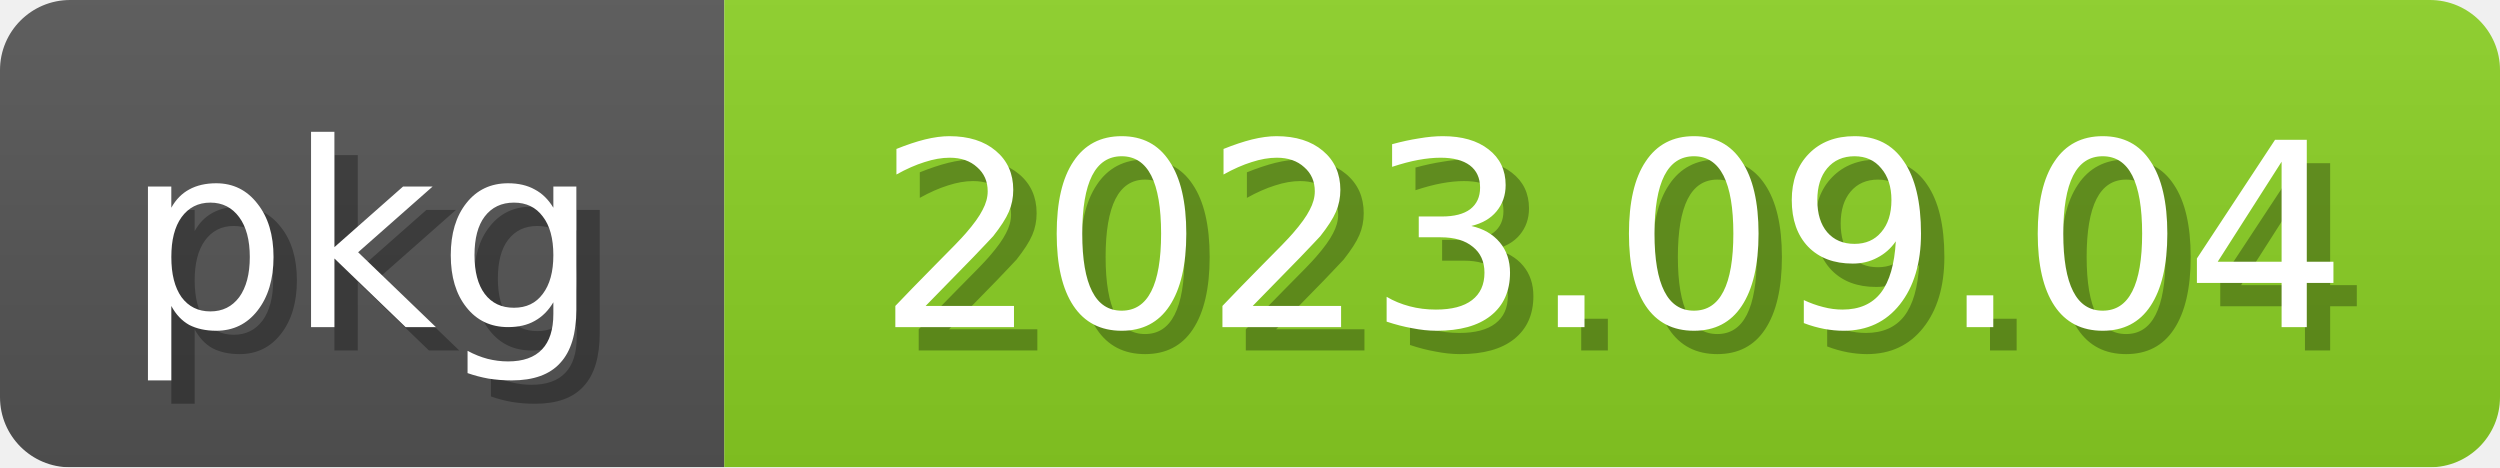
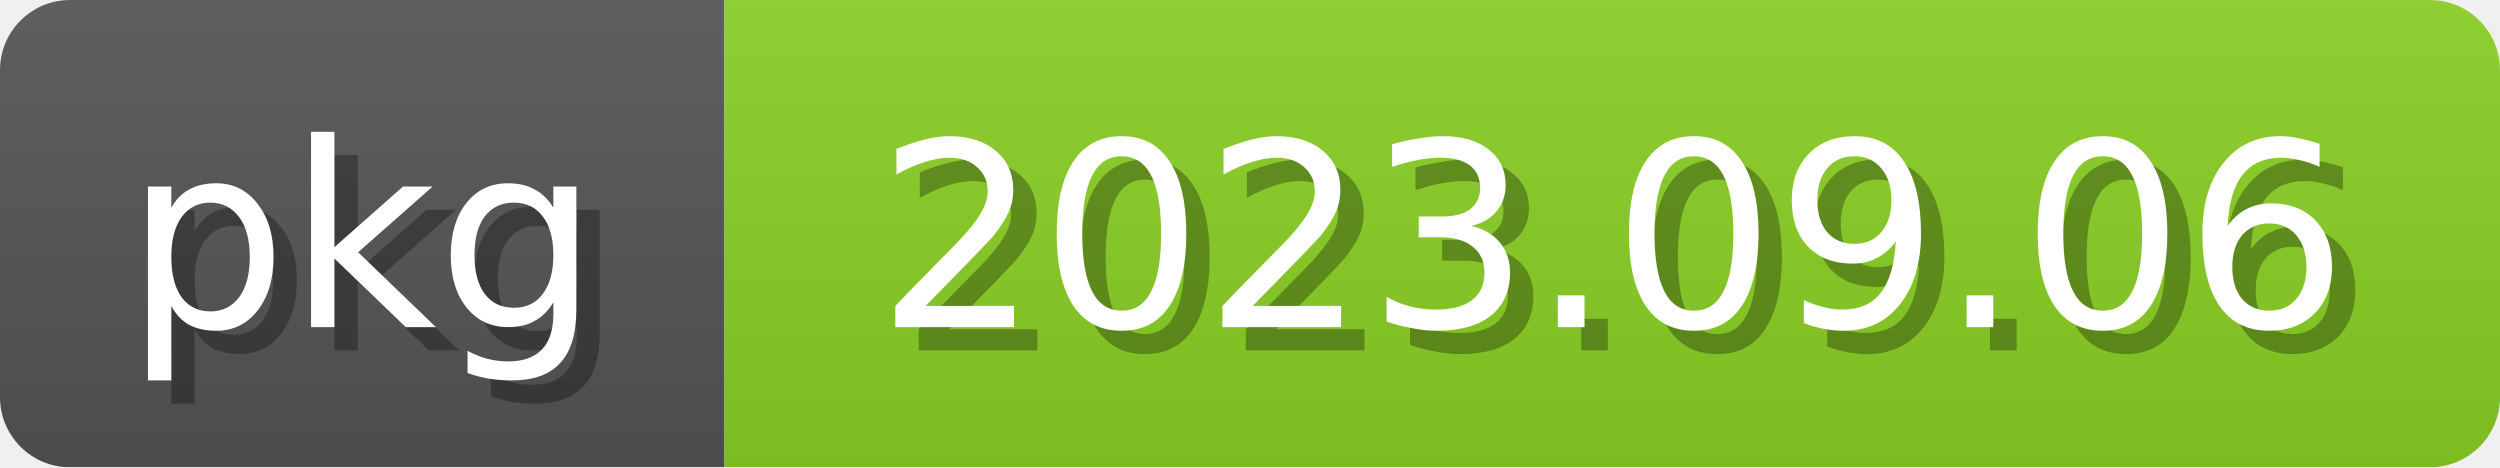
<svg xmlns="http://www.w3.org/2000/svg" width="107" height="20">
  <linearGradient id="b" x2="0" y2="100%">
    <stop offset="0" stop-color="#bbb" stop-opacity=".1" />
    <stop offset="1" stop-opacity=".1" />
  </linearGradient>
  <mask id="anybadge_2">
    <rect width="107" height="20" rx="3" fill="#fff" />
  </mask>
  <g mask="url(#anybadge_2)">
    <path fill="#555" d="M0 0h31v20H0z" />
    <path fill="#8bd124" d="M31 0h76v20H31z" />
    <path fill="url(#b)" d="M0 0h107v20H0z" />
  </g>
  <g fill="white" text-anchor="middle" font-family="DejaVu Sans,Verdana,Geneva,sans-serif" font-size="11">
    <text x="16.5" y="15" fill="#010101" fill-opacity=".3">pkg</text>
    <text x="15.5" y="14">pkg</text>
  </g>
  <g fill="white" text-anchor="middle" font-family="DejaVu Sans,Verdana,Geneva,sans-serif" font-size="11">
-     <text x="70.0" y="15" fill="#010101" fill-opacity=".3">2023.09.04</text>
-     <text x="69.0" y="14">2023.09.04</text>
+     <text x="70.0" y="15" fill="#010101" fill-opacity=".3">2023.09.06</text>
+     <text x="69.0" y="14">2023.09.06</text>
  </g>
</svg>
